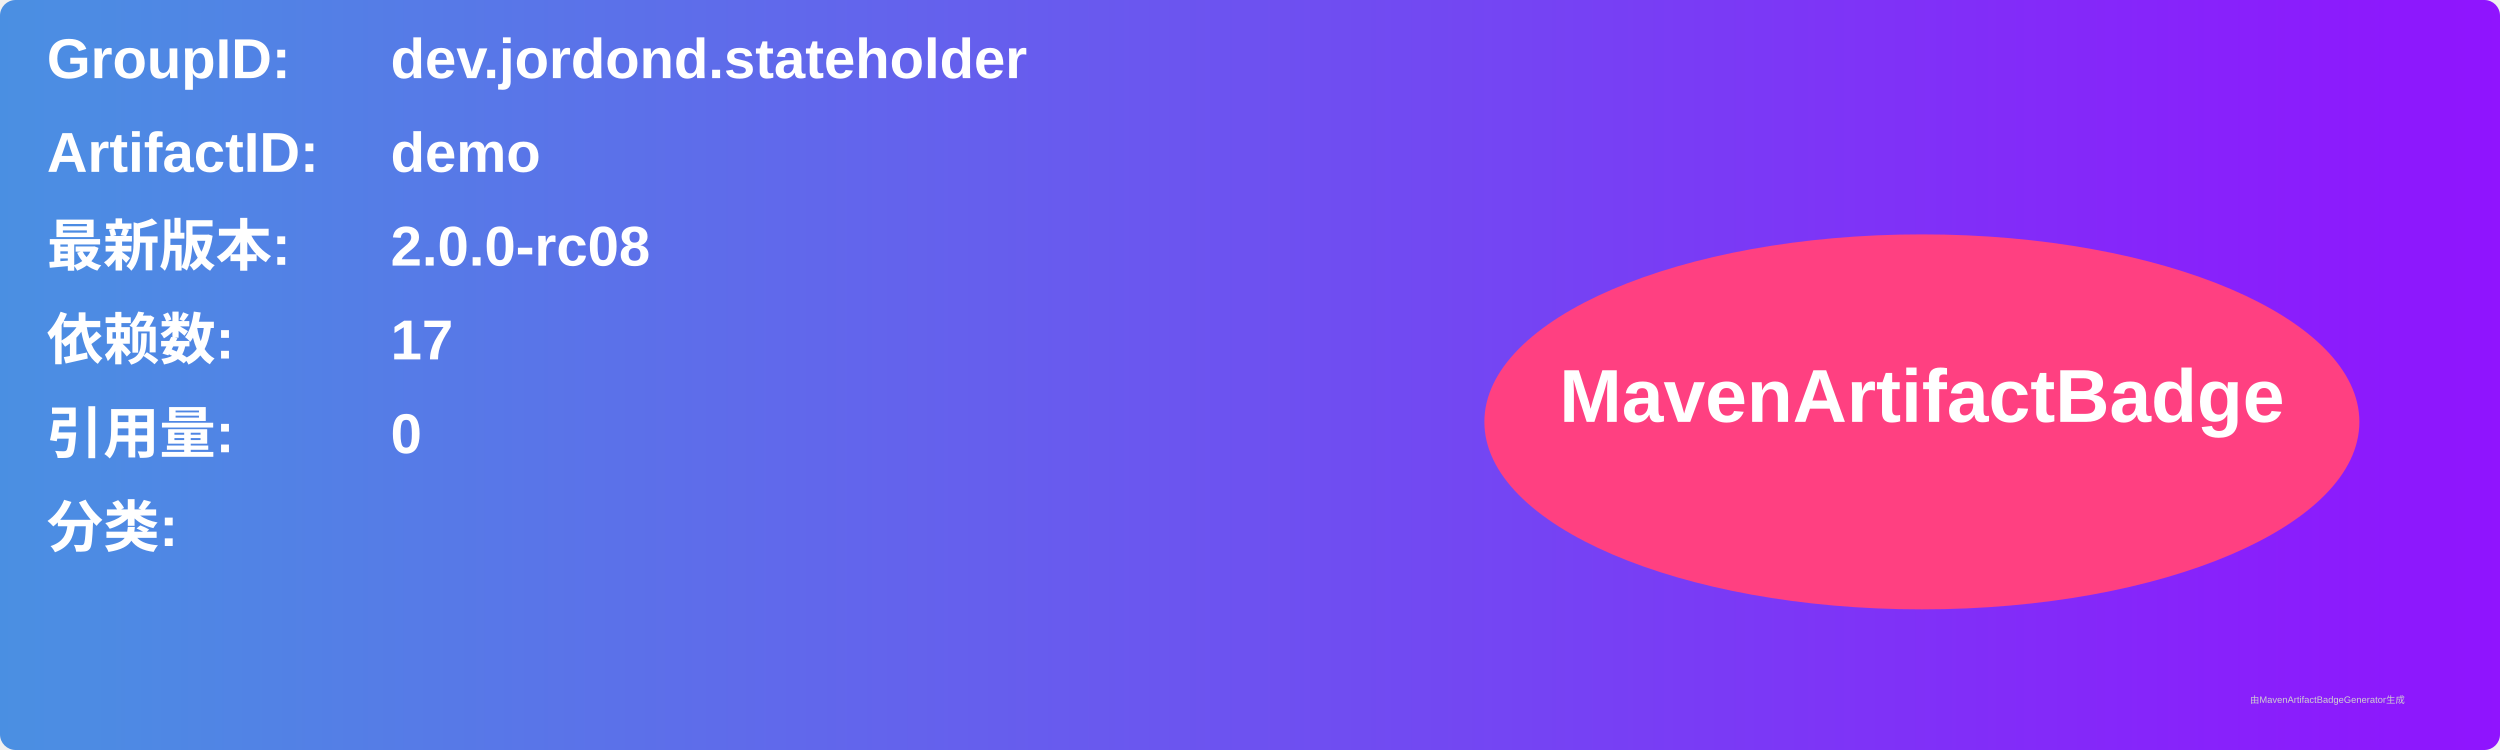
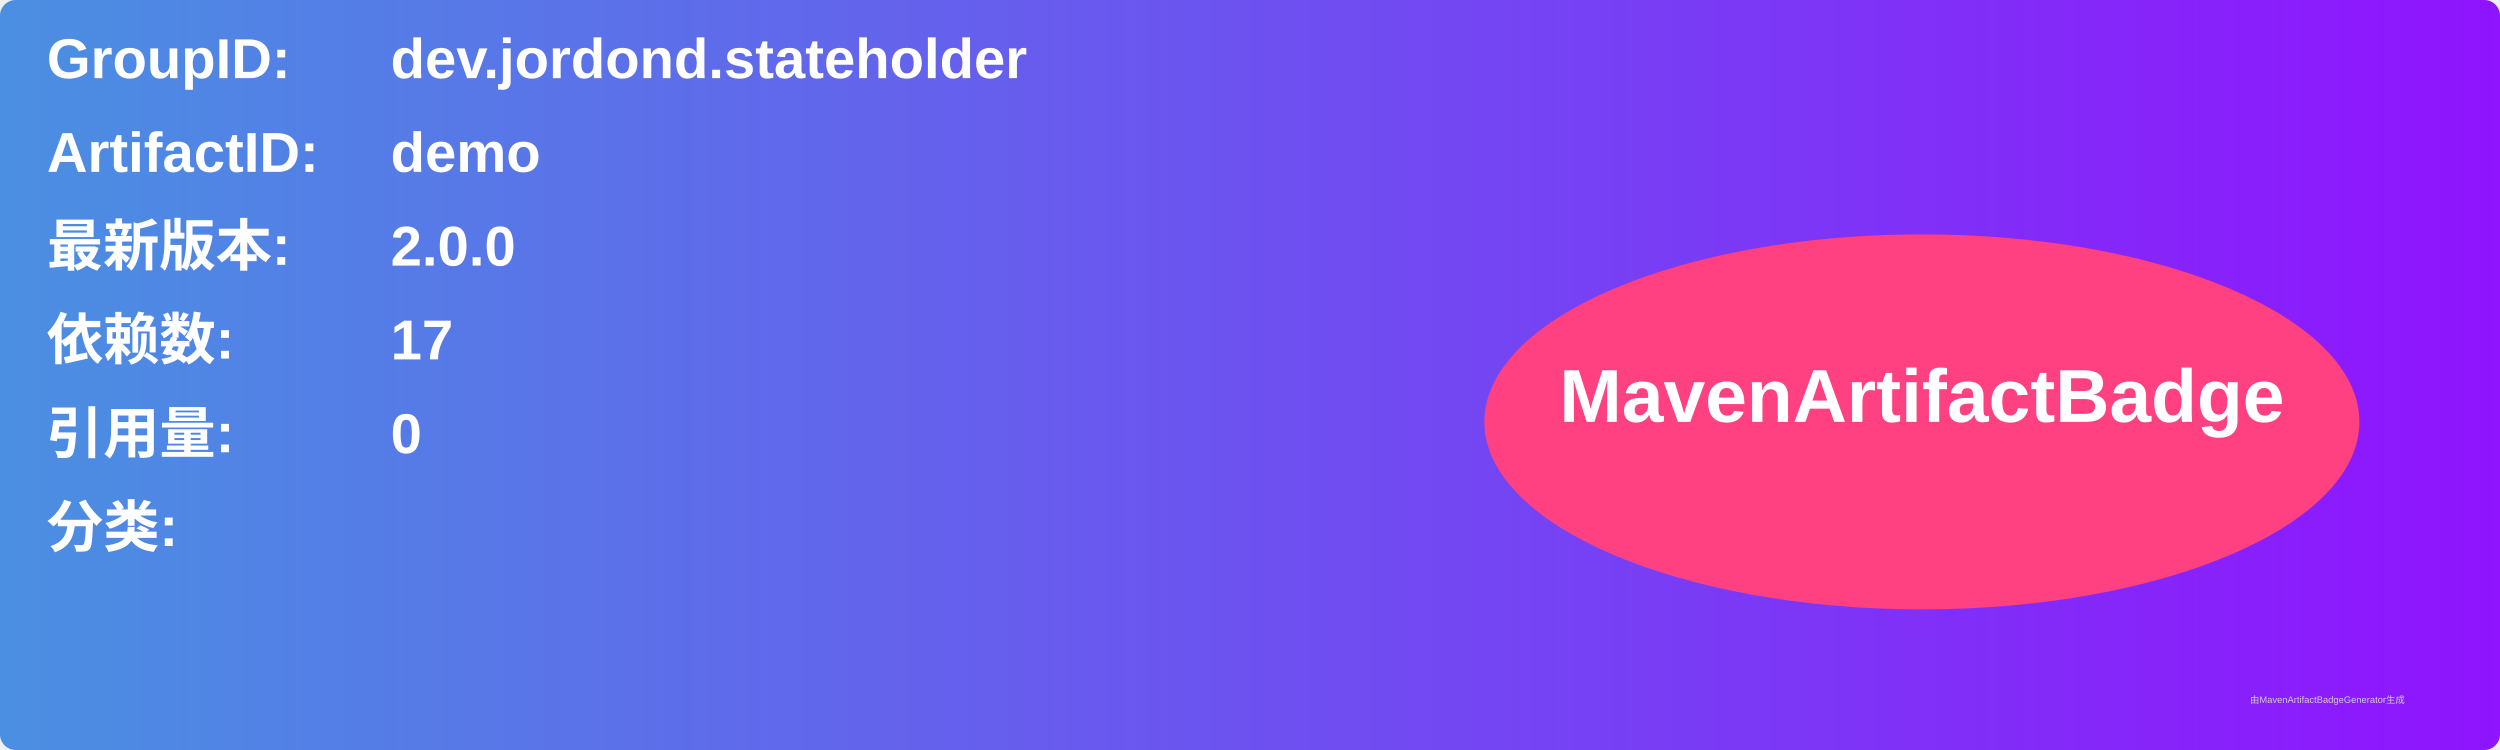
<svg xmlns="http://www.w3.org/2000/svg" width="800" height="240" viewBox="0 0 800 240">
  <linearGradient id="grad" x1="0%" y1="0%" x2="100%" y2="0%">
    <stop offset="0%" stop-color="#4a90e2" />
    <stop offset="100%" stop-color="#9013fe" />
  </linearGradient>
  <rect width="100%" height="100%" rx="5" ry="5" fill="url(#grad)" />
  <g transform="translate(15, 15)">
    <text x="0" y="10" font-family="Arial" font-size="18" fill="white" font-weight="bold" width="260">GroupID:</text>
    <text x="110" y="10" font-family="Arial" font-size="18" fill="white" font-weight="bold" width="460">dev.jordond.stateholder</text>
    <text x="0" y="40" font-family="Arial" font-size="18" fill="white" font-weight="bold" width="260">ArtifactID:</text>
    <text x="110" y="40" font-family="Arial" font-size="18" fill="white" font-weight="bold" width="460">demo</text>
    <text x="0" y="70" font-family="Arial" font-size="18" fill="white" font-weight="bold">最新版本:</text>
    <text x="110" y="70" font-family="Arial" font-size="18" fill="white" font-weight="bold">
-       <tspan font-weight="bold">2.0.0-rc08</tspan>
+       <tspan font-weight="bold">2.0.0</tspan>
    </text>
    <text x="0" y="100" font-family="Arial" font-size="18" fill="white" font-weight="bold">依赖数: </text>
    <text x="110" y="100" font-family="Arial" font-size="18" fill="white">
      <tspan font-weight="bold">17</tspan>
    </text>
    <text x="0" y="130" font-family="Arial" font-size="18" fill="white" font-weight="bold">引用量: </text>
    <text x="110" y="130" font-family="Arial" font-size="18" fill="white">
      <tspan font-weight="bold">0</tspan>
    </text>
    <text x="0" y="160" font-family="Arial" font-size="18" fill="white" font-weight="bold">分类:</text>
    <text x="10" y="190" font-family="Arial" font-size="10" fill="white">
      <tspan font-weight="bold" />
    </text>
    <ellipse cx="600" cy="120" rx="140" ry="60" fill="#ff4081" />
    <text x="600" y="120" text-anchor="middle" font-family="Arial" font-size="24" fill="white" font-weight="bold">MavenArtifactBadge</text>
  </g>
  <text x="720" y="225" font-family="Arial" font-size="3" fill="#d0d0d0">由MavenArtifactBadgeGenerator生成</text>
</svg>
